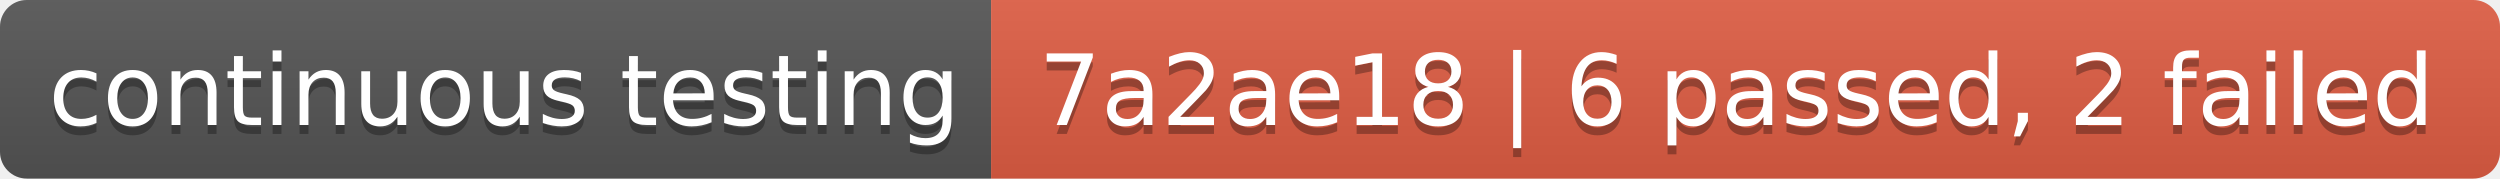
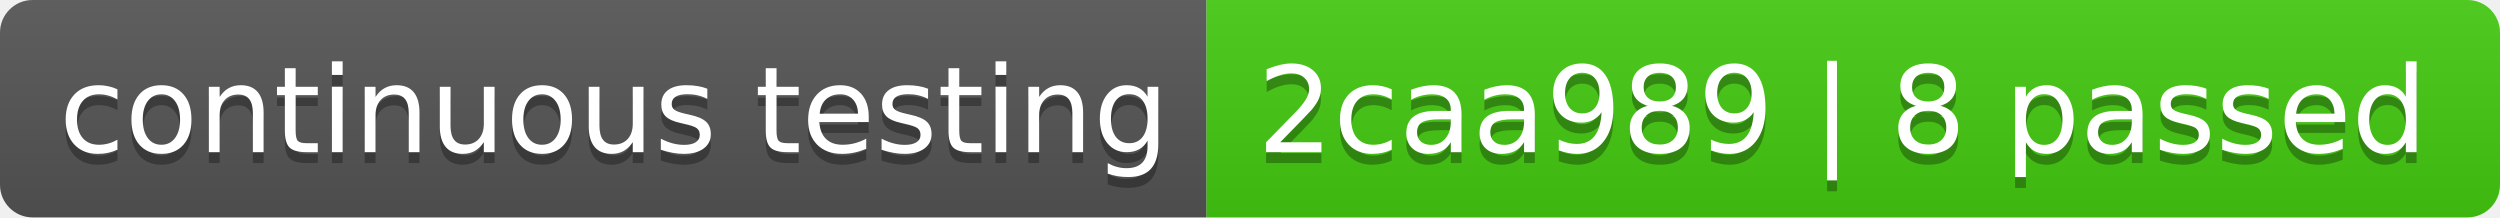
- <svg xmlns="http://www.w3.org/2000/svg" width="280" height="20" role="img" aria-label="continuous testing: 7a2ae18 | 6 passed, 2 failed">
+ <svg xmlns="http://www.w3.org/2000/svg" width="230" height="20" role="img" aria-label="continuous testing: 2caa989 | 8 passed">
  <linearGradient id="s" x2="0" y2="100%">
    <stop offset="0" stop-color="#bbb" stop-opacity=".1" />
    <stop offset="1" stop-opacity=".1" />
  </linearGradient>
  <clipPath id="r">
-     <rect width="280" height="20" rx="3" fill="#fff" />
+     <rect width="230" height="20" rx="3" fill="#fff" />
  </clipPath>
  <g clip-path="url(#r)">
    <rect width="111" height="20" fill="#555" />
-     <rect x="111" width="169" height="20" fill="#e05d44" />
-     <rect width="280" height="20" fill="url(#s)" />
+     <rect x="111" width="119" height="20" fill="#4c1" />
+     <rect width="230" height="20" fill="url(#s)" />
  </g>
  <g fill="#fff" text-anchor="middle" font-family="Verdana,Geneva,DejaVu Sans,sans-serif" text-rendering="geometricPrecision" font-size="110">
    <text aria-hidden="true" x="565" y="150" fill="#010101" fill-opacity=".3" transform="scale(.1)" textLength="1010">continuous testing</text>
    <text x="565" y="140" transform="scale(.1)" fill="#fff" textLength="1010">continuous testing</text>
-     <text aria-hidden="true" x="1945" y="150" fill="#010101" fill-opacity=".3" transform="scale(.1)" textLength="1590">7a2ae18 | 6 passed, 2 failed</text>
-     <text x="1945" y="140" transform="scale(.1)" fill="#fff" textLength="1590">7a2ae18 | 6 passed, 2 failed</text>
+     <text aria-hidden="true" x="1695" y="150" fill="#010101" fill-opacity=".3" transform="scale(.1)" textLength="1090">2caa989 | 8 passed</text>
+     <text x="1695" y="140" transform="scale(.1)" fill="#fff" textLength="1090">2caa989 | 8 passed</text>
  </g>
</svg>
